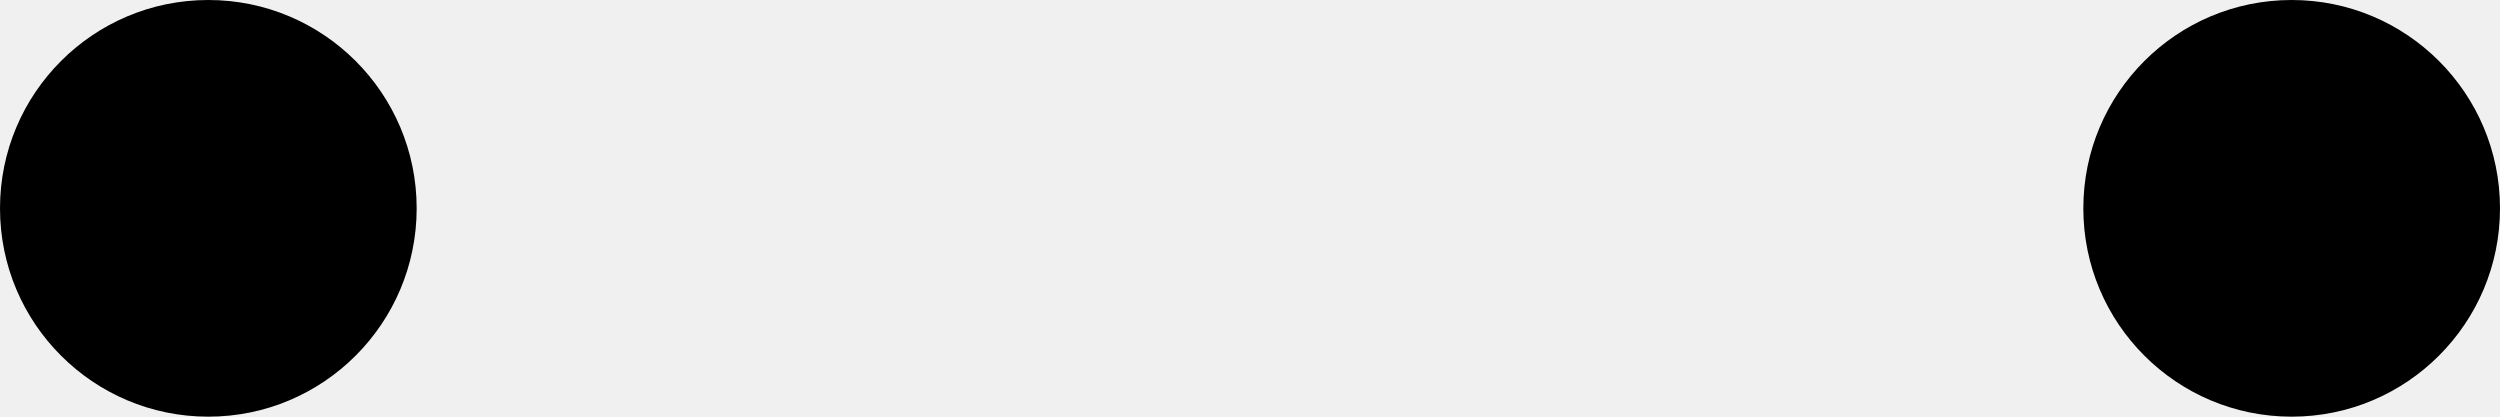
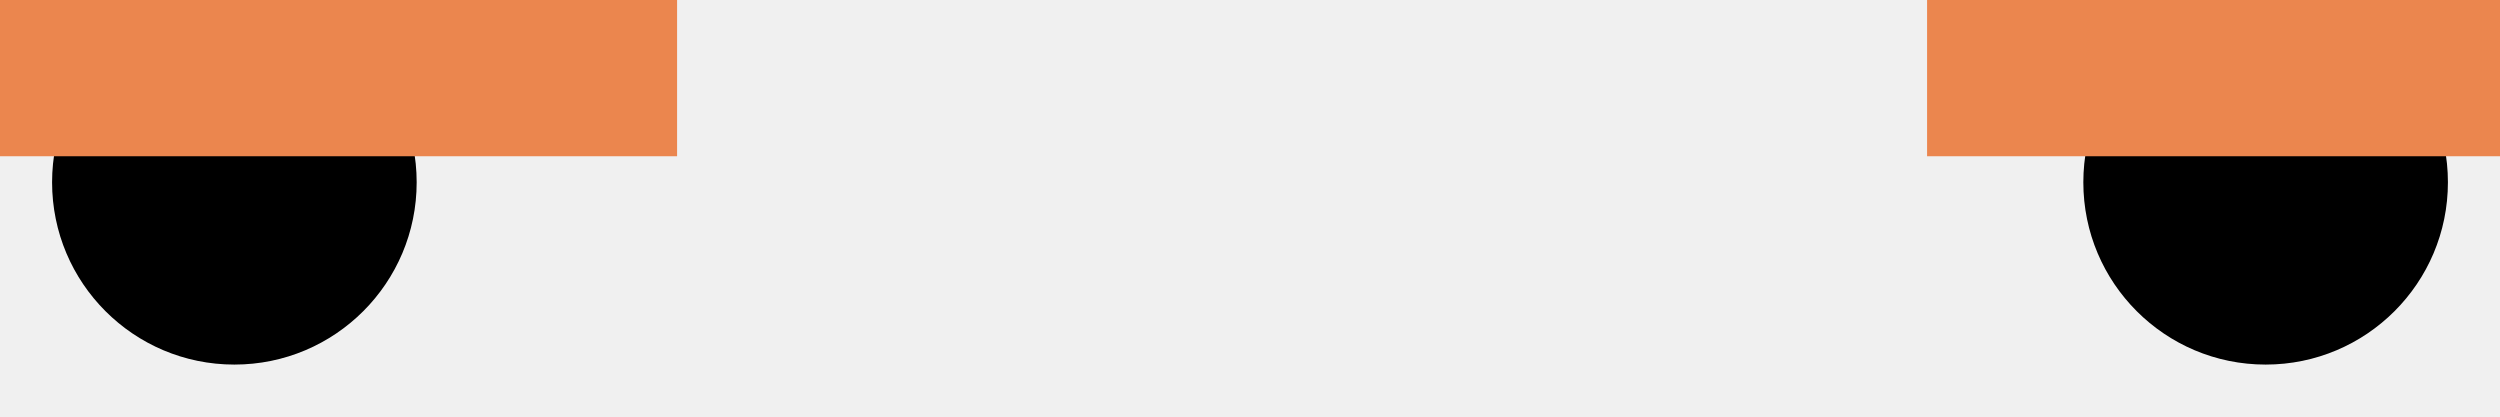
<svg xmlns="http://www.w3.org/2000/svg" width="48" height="8" viewBox="0 0 48 8" fill="none">
-   <circle cx="4" cy="4" r="4" fill="black" />
-   <circle cx="44" cy="4" r="4" fill="black" />
+   <g clip-path="url(#clip0)">
+     <circle cx="4.5" cy="3.5" r="3.5" fill="black" />
+     <circle cx="43.5" cy="3.5" r="3.5" fill="black" />
+     <rect width="13" height="3" fill="#EB864E" />
+     <rect x="37" width="13" height="3" fill="#EB864E" />
+   </g>
+   <defs>
+     <clipPath id="clip0">
+       <rect width="48" height="8" fill="white" />
+     </clipPath>
+   </defs>
</svg>
